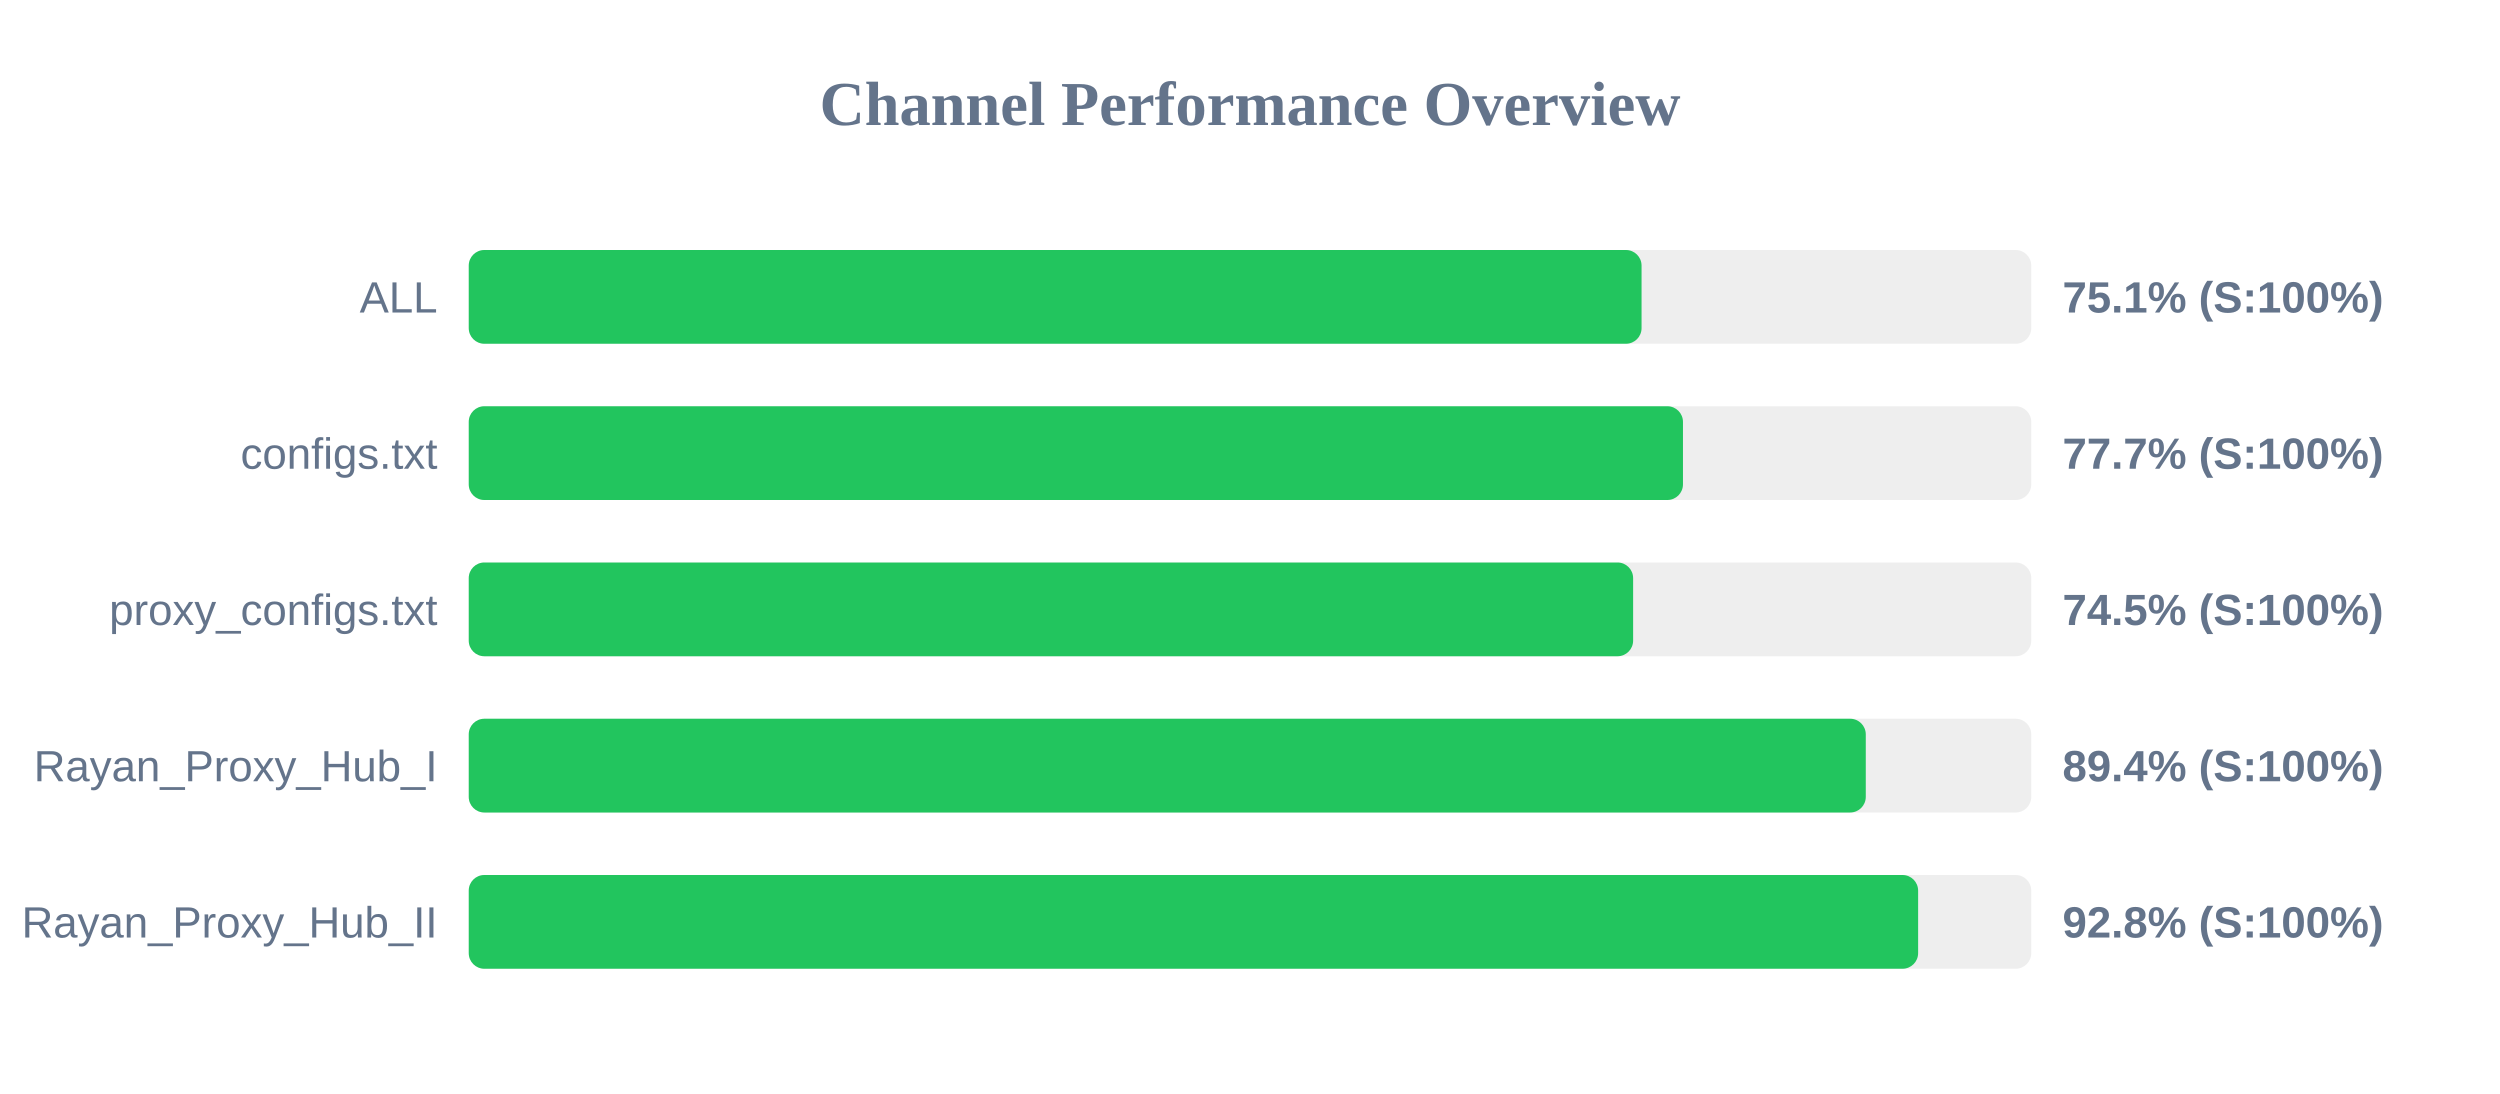
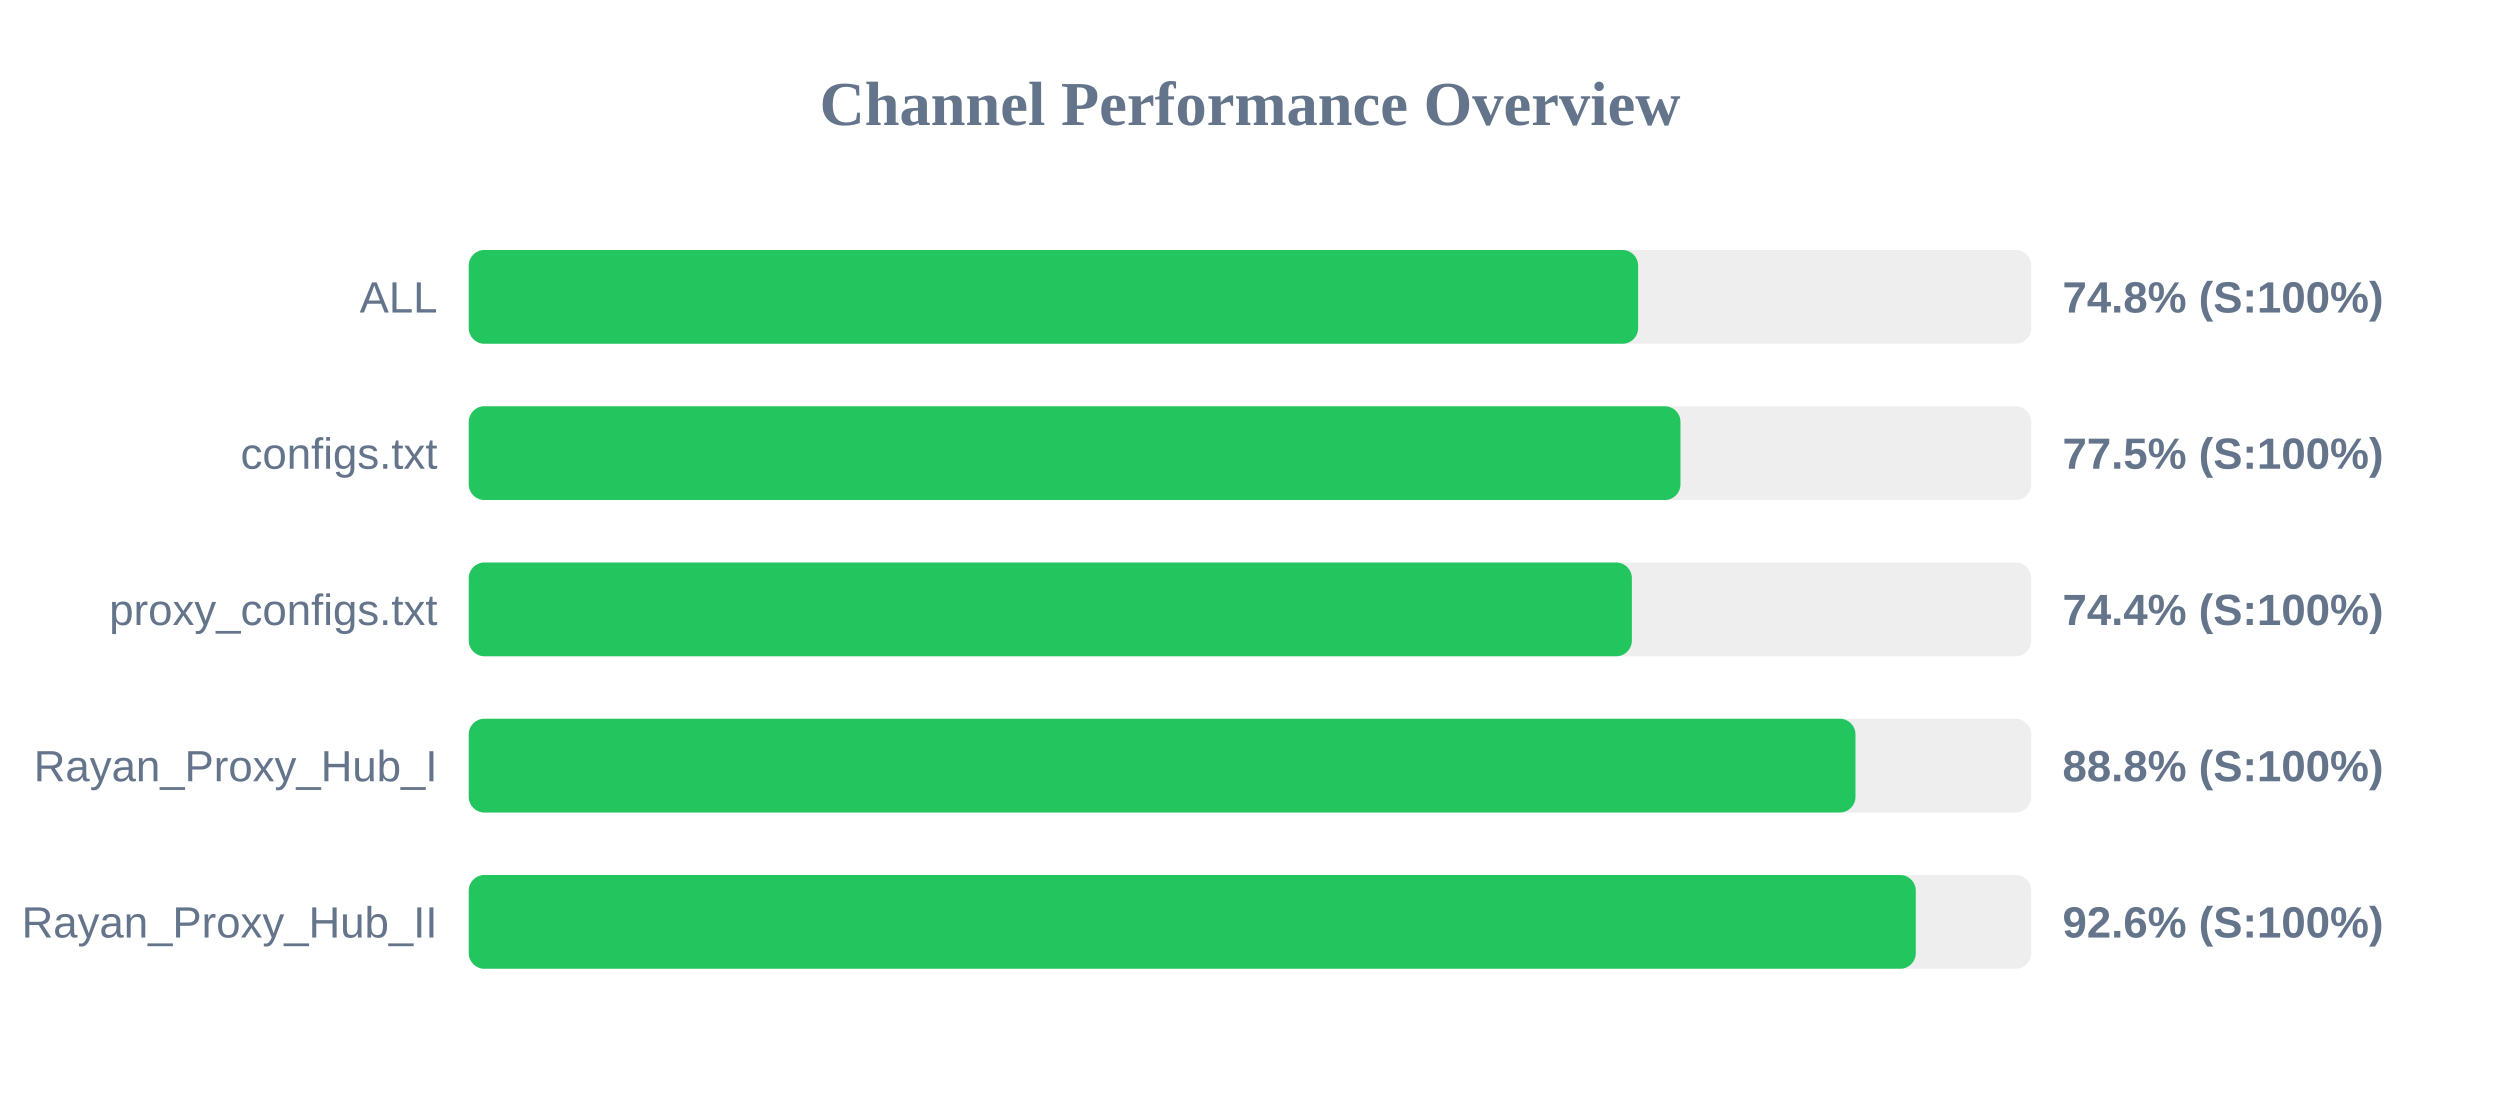
<svg xmlns="http://www.w3.org/2000/svg" width="800" height="350" version="1.1">
  <style>
        .row { font: 14px Arial; fill: #64748b; }
        .score { font: bold 14px Arial; fill: #64748b; }
    </style>
  <text x="400" y="40" text-anchor="middle" font-size="20px" font-weight="bold" fill="#64748b">Channel Performance Overview</text>
  <rect x="150" y="80" width="500" height="30" fill="#eee" rx="5" />
-   <rect x="150" y="80" width="375.3" height="30" fill="#22c55e" rx="5" />
+   <rect x="150" y="80" width="374.2" height="30" fill="#22c55e" rx="5" />
  <text x="140" y="100" text-anchor="end" class="row">ALL</text>
-   <text x="660" y="100" text-anchor="start" class="score">75.1% (S:100%)</text>
+   <text x="660" y="100" text-anchor="start" class="score">74.8% (S:100%)</text>
  <rect x="150" y="130" width="500" height="30" fill="#eee" rx="5" />
-   <rect x="150" y="130" width="388.55" height="30" fill="#22c55e" rx="5" />
+   <rect x="150" y="130" width="387.75" height="30" fill="#22c55e" rx="5" />
  <text x="140" y="150" text-anchor="end" class="row">configs.txt</text>
-   <text x="660" y="150" text-anchor="start" class="score">77.7% (S:100%)</text>
+   <text x="660" y="150" text-anchor="start" class="score">77.5% (S:100%)</text>
  <rect x="150" y="180" width="500" height="30" fill="#eee" rx="5" />
-   <rect x="150" y="180" width="372.6" height="30" fill="#22c55e" rx="5" />
+   <rect x="150" y="180" width="372.2" height="30" fill="#22c55e" rx="5" />
  <text x="140" y="200" text-anchor="end" class="row">proxy_configs.txt</text>
-   <text x="660" y="200" text-anchor="start" class="score">74.5% (S:100%)</text>
+   <text x="660" y="200" text-anchor="start" class="score">74.4% (S:100%)</text>
  <rect x="150" y="230" width="500" height="30" fill="#eee" rx="5" />
-   <rect x="150" y="230" width="447.05" height="30" fill="#22c55e" rx="5" />
+   <rect x="150" y="230" width="443.75" height="30" fill="#22c55e" rx="5" />
  <text x="140" y="250" text-anchor="end" class="row">Rayan_Proxy_Hub_I</text>
-   <text x="660" y="250" text-anchor="start" class="score">89.4% (S:100%)</text>
+   <text x="660" y="250" text-anchor="start" class="score">88.8% (S:100%)</text>
  <rect x="150" y="280" width="500" height="30" fill="#eee" rx="5" />
-   <rect x="150" y="280" width="463.8" height="30" fill="#22c55e" rx="5" />
+   <rect x="150" y="280" width="463.05" height="30" fill="#22c55e" rx="5" />
  <text x="140" y="300" text-anchor="end" class="row">Rayan_Proxy_Hub_II</text>
-   <text x="660" y="300" text-anchor="start" class="score">92.8% (S:100%)</text>
+   <text x="660" y="300" text-anchor="start" class="score">92.6% (S:100%)</text>
</svg>
